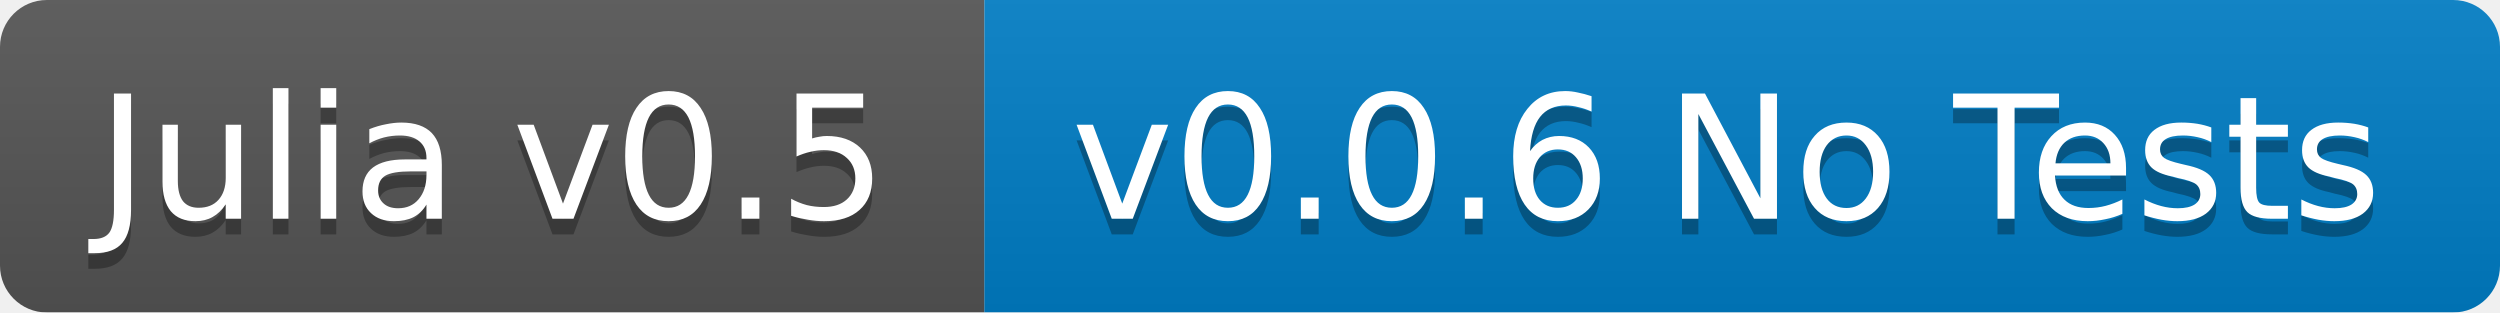
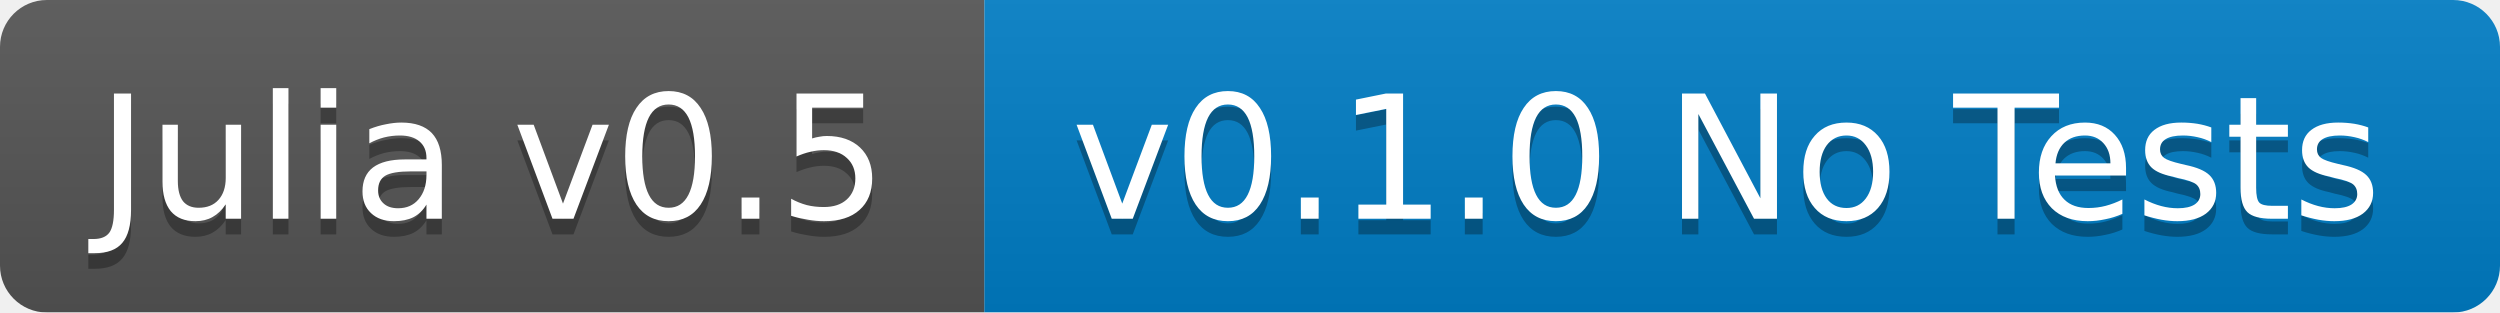
<svg xmlns="http://www.w3.org/2000/svg" width="160" height="20">
  <linearGradient id="b" x2="0" y2="100%">
    <stop offset="0" stop-color="#bbb" stop-opacity=".1" />
    <stop offset="1" stop-opacity=".1" />
  </linearGradient>
  <mask id="a">
    <rect width="160" height="20" rx="3" fill="#fff" />
  </mask>
  <g mask="url(#a)">
    <path fill="#555" d="M0 0h63v20H0z" />
    <path fill="#007ec6" d="M63 0h97v20H63z" />
    <path fill="url(#b)" d="M0 0h160v20H0z" />
  </g>
  <g fill="#fff" text-anchor="middle" font-family="DejaVu Sans,Verdana,Geneva,sans-serif" font-size="11">
    <text x="31.5" y="15" fill="#010101" fill-opacity=".3">Julia v0.5</text>
    <text x="31.5" y="14">Julia v0.5</text>
-     <text x="110.5" y="15" fill="#010101" fill-opacity=".3">v0.0.6 No Tests</text>
-     <text x="110.5" y="14">v0.0.6 No Tests</text>
+     <text x="110.5" y="15" fill="#010101" fill-opacity=".3">v0.1.0 No Tests</text>
+     <text x="110.5" y="14">v0.1.0 No Tests</text>
  </g>
</svg>
